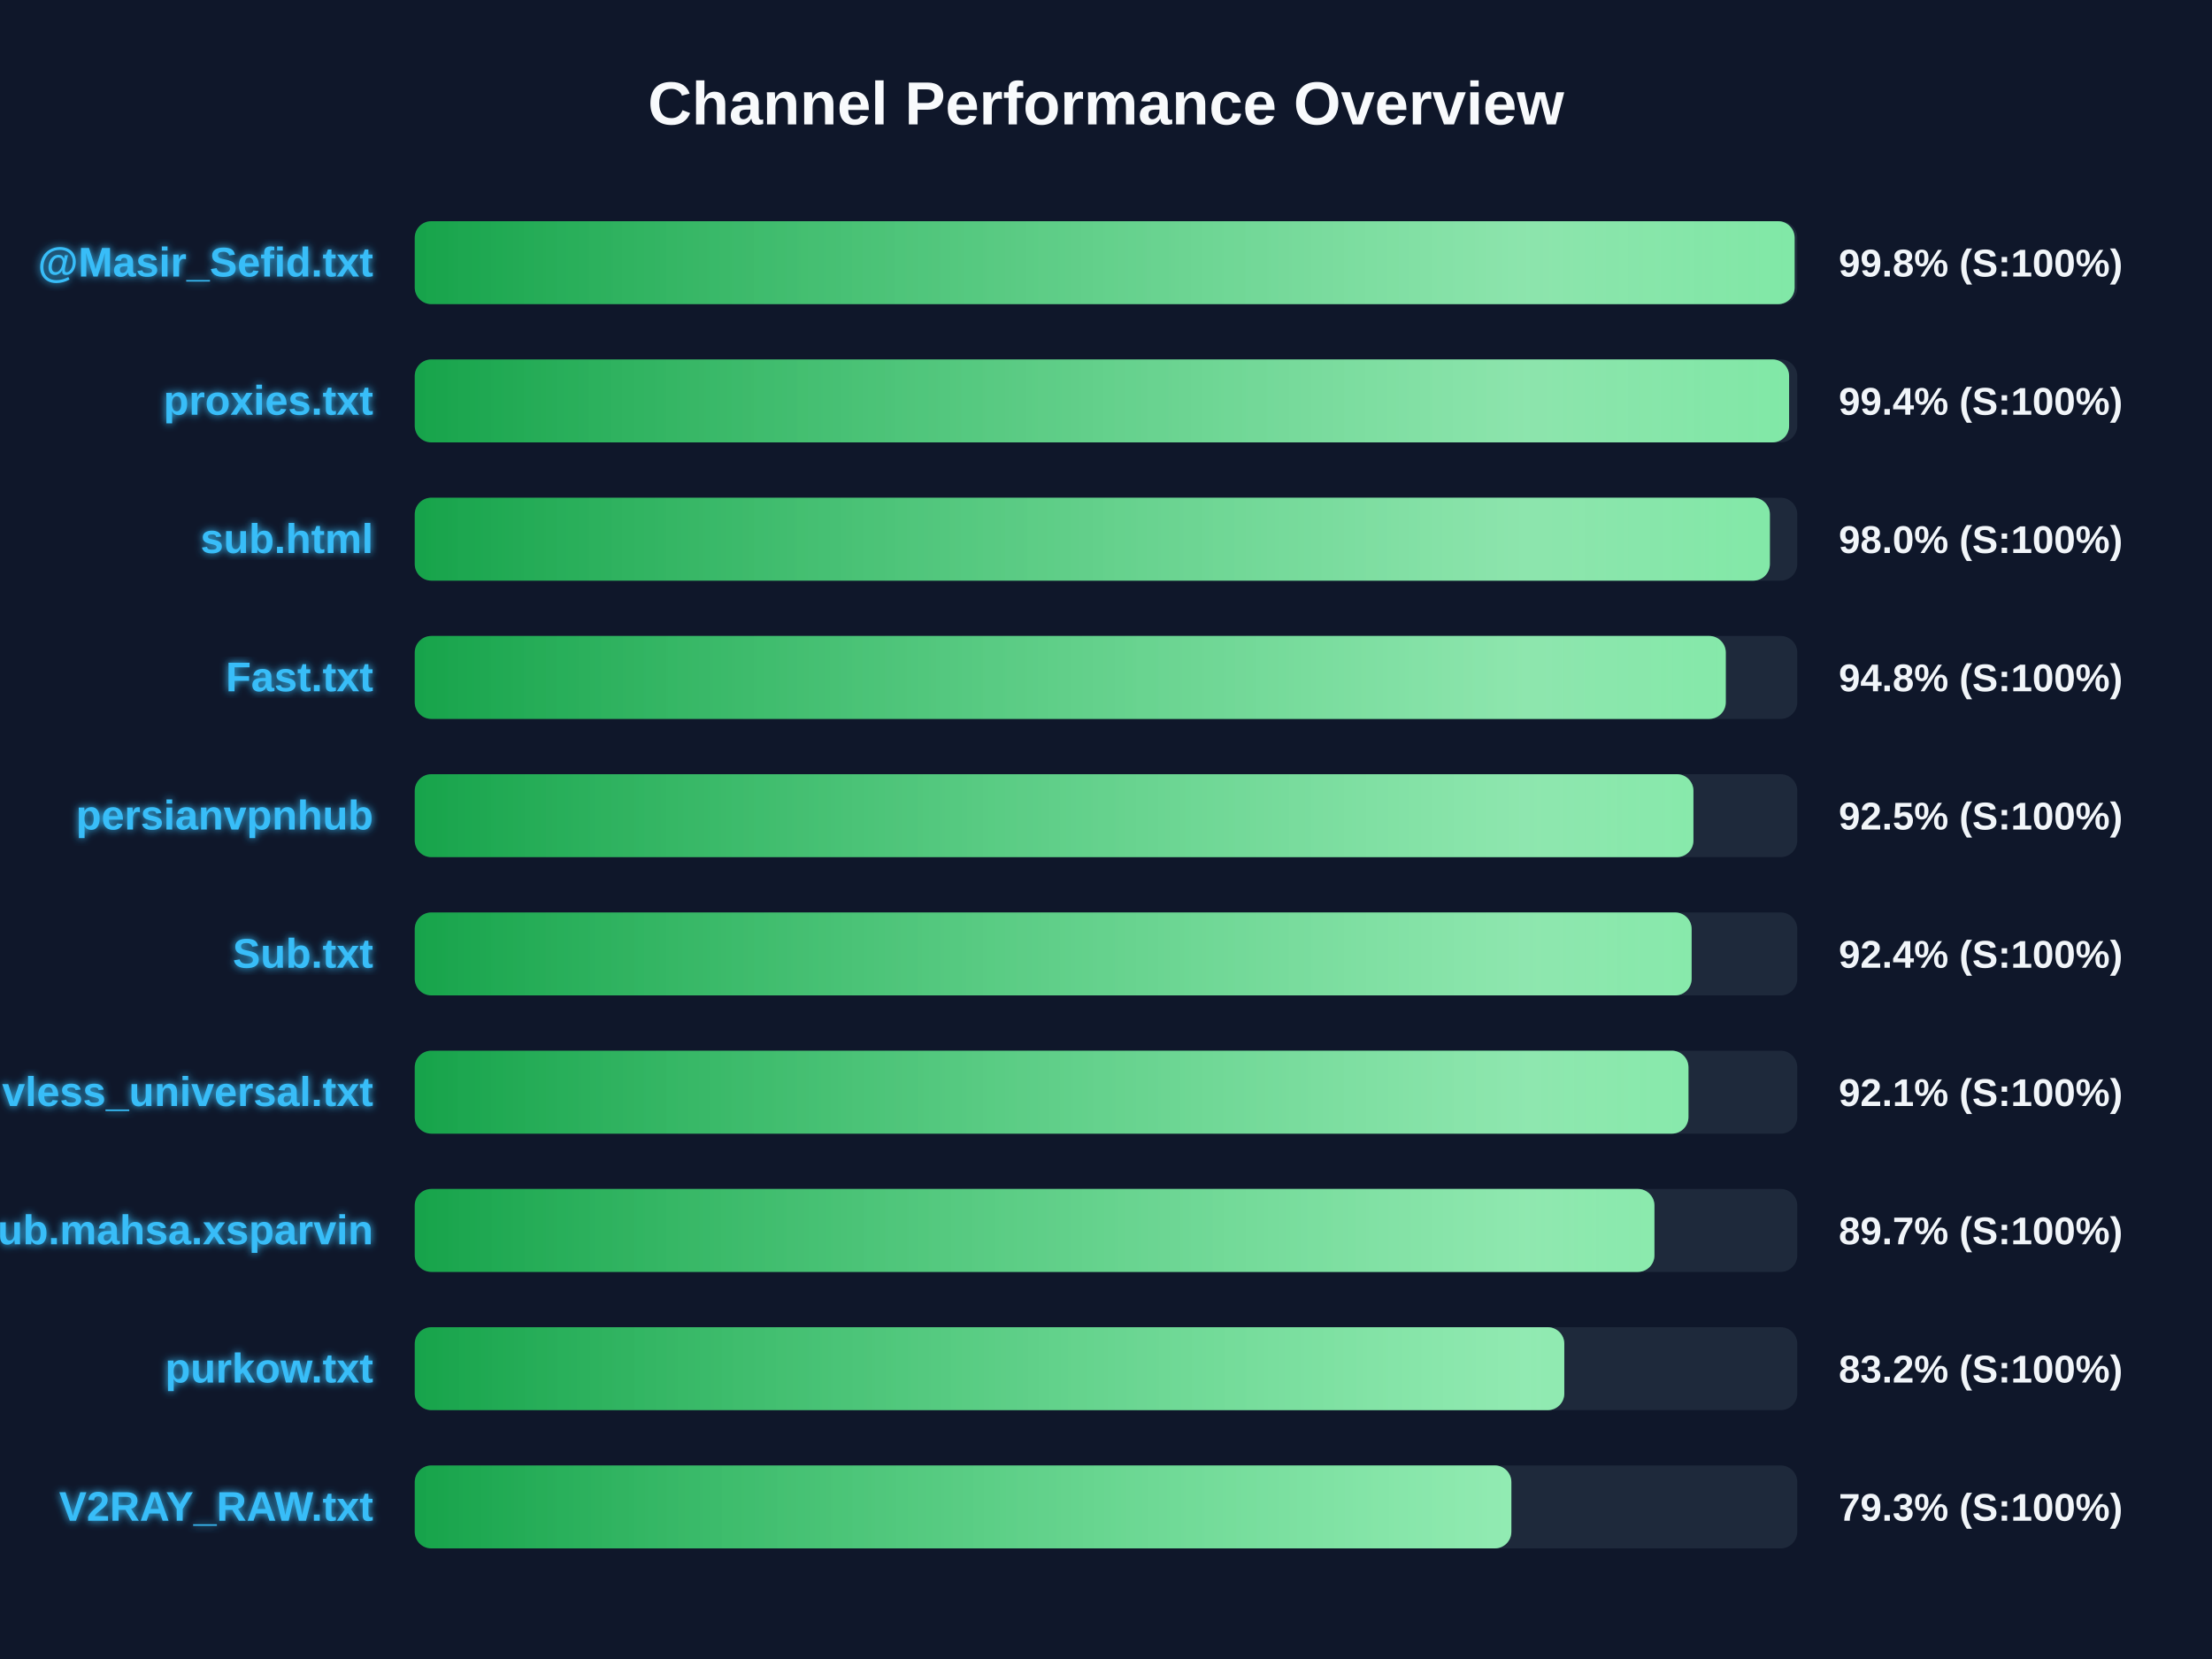
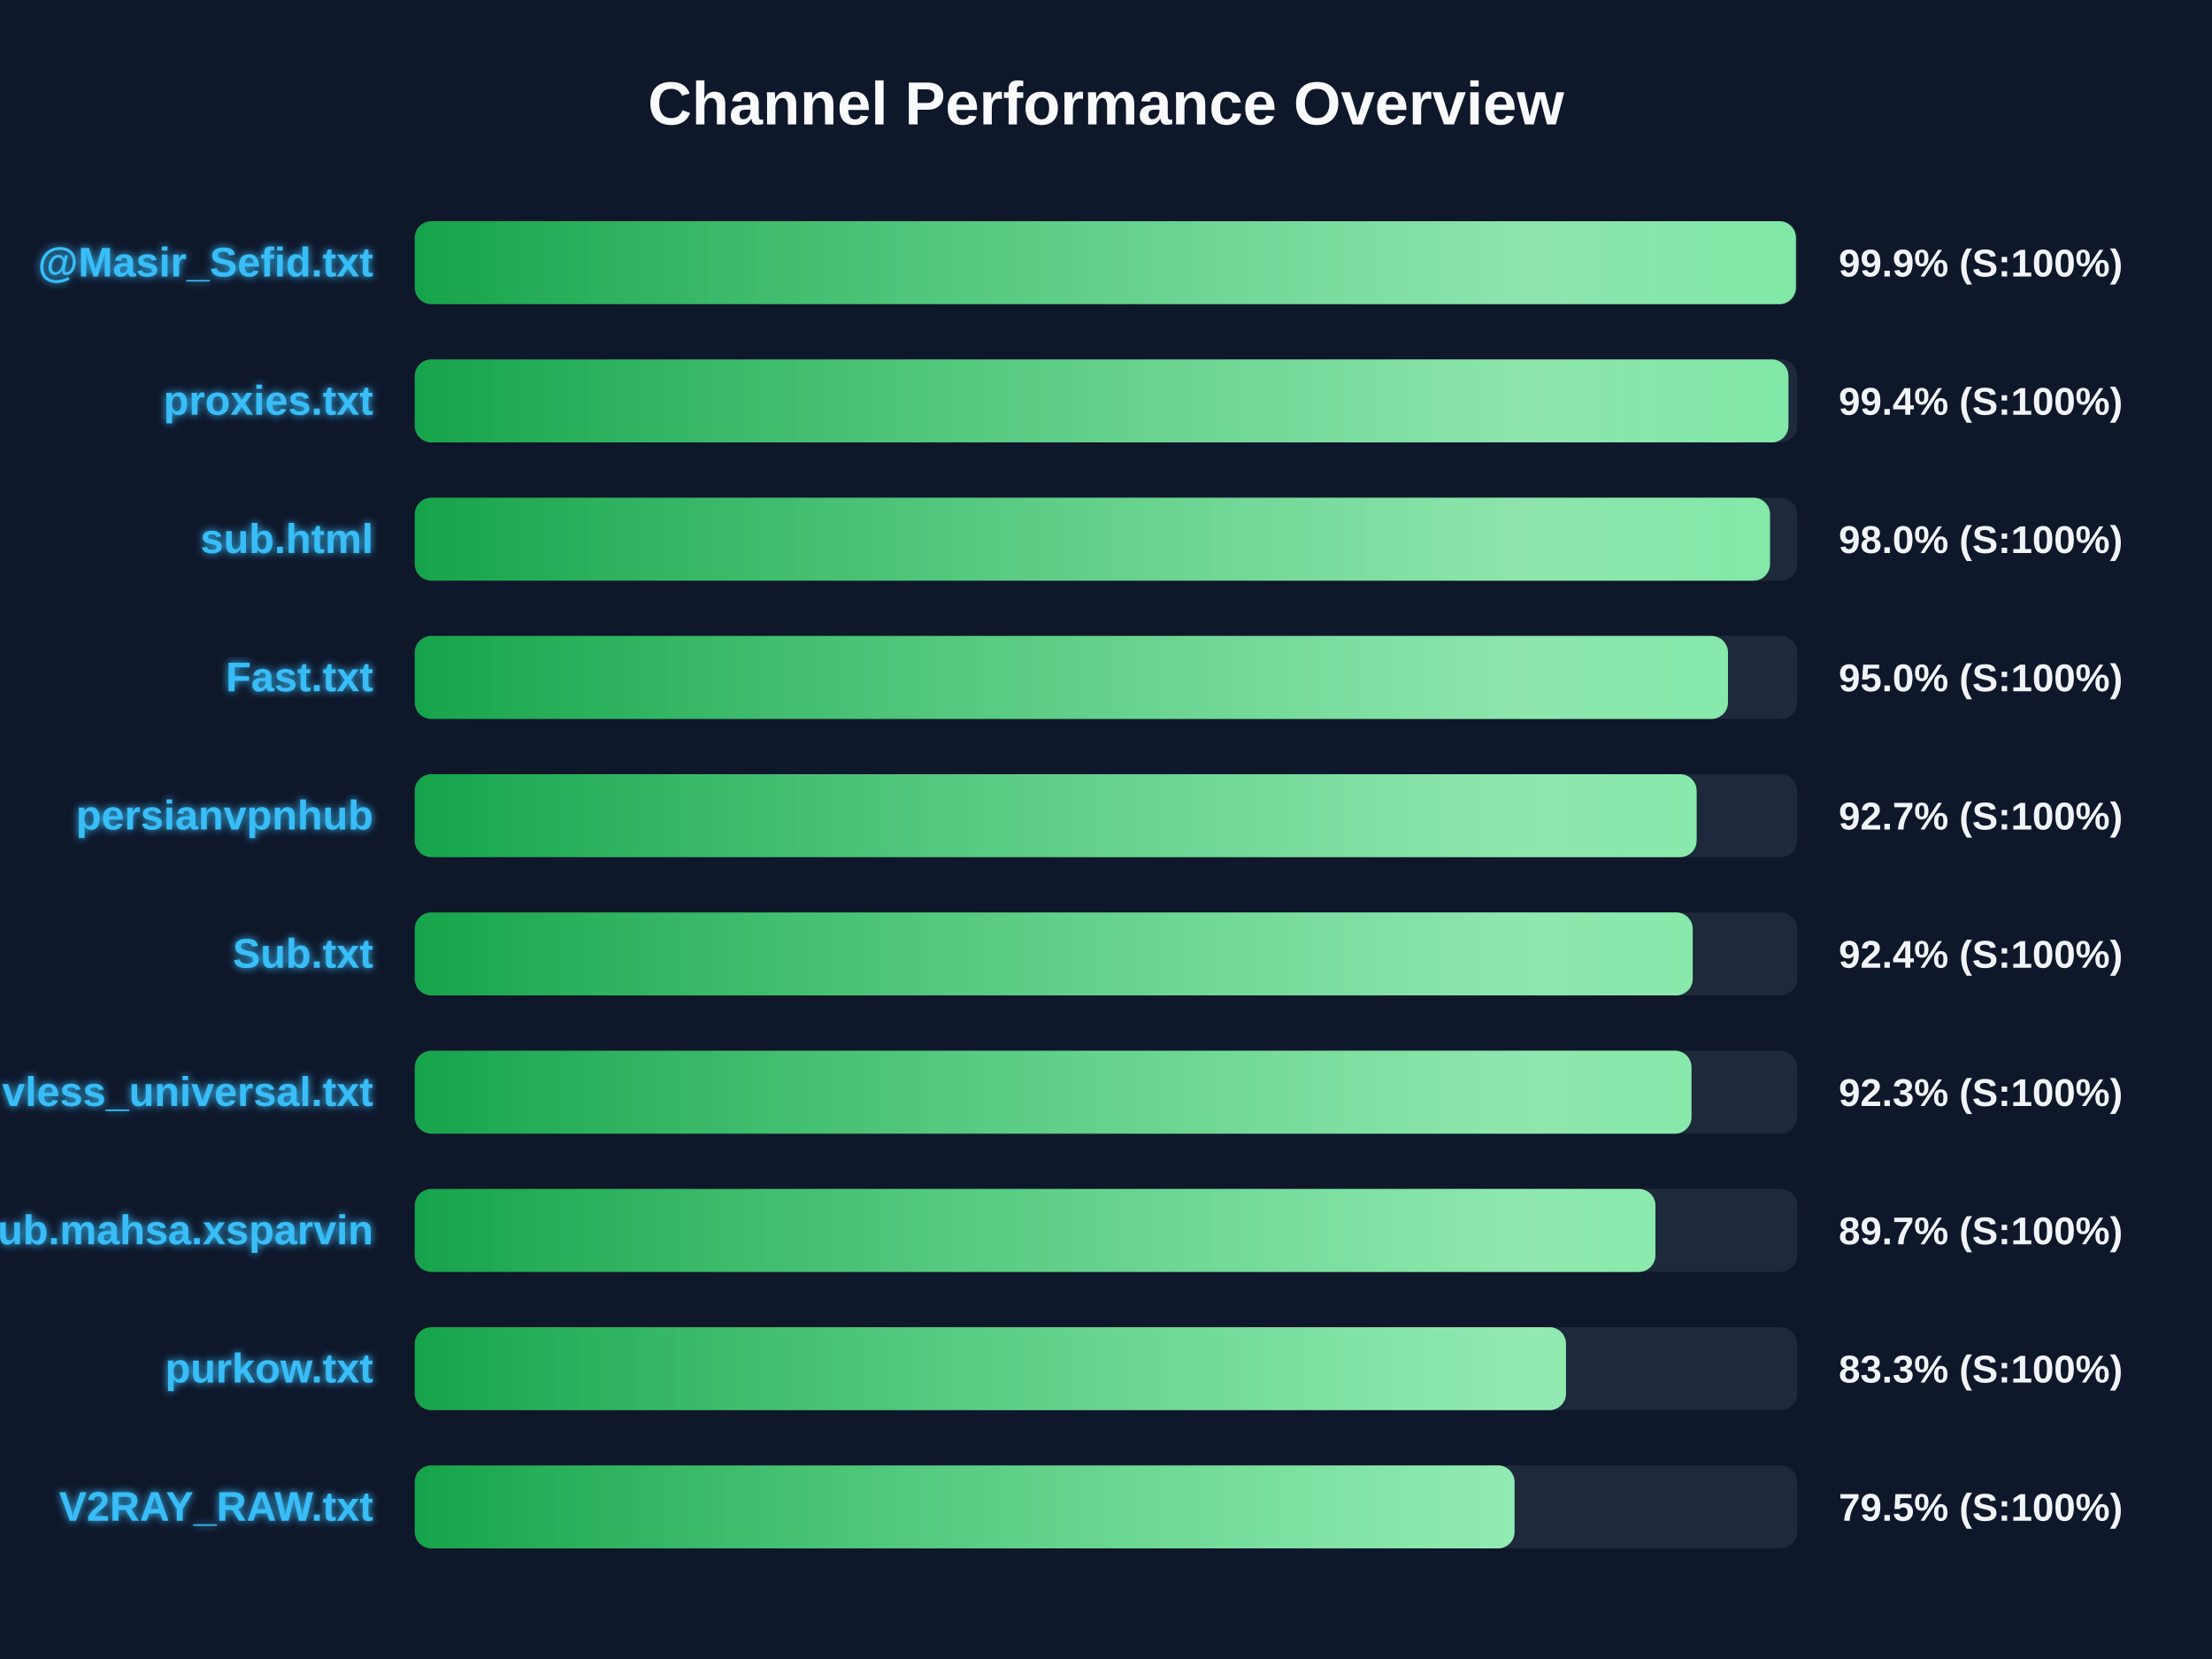
<svg xmlns="http://www.w3.org/2000/svg" width="800" height="600" version="1.1">
  <defs>
    <linearGradient id="grad-green" x1="0%" y1="0%" x2="100%" y2="0%">
      <stop offset="0%" stop-color="#16a34a" />
      <stop offset="100%" stop-color="#4ade80" />
    </linearGradient>
    <linearGradient id="grad-yellow" x1="0%" y1="0%" x2="100%" y2="0%">
      <stop offset="0%" stop-color="#ca8a04" />
      <stop offset="100%" stop-color="#fde047" />
    </linearGradient>
    <linearGradient id="grad-red" x1="0%" y1="0%" x2="100%" y2="0%">
      <stop offset="0%" stop-color="#dc2626" />
      <stop offset="100%" stop-color="#f87171" />
    </linearGradient>
    <linearGradient id="shimmer" x1="0%" y1="0%" x2="100%" y2="0%">
      <stop offset="0%" stop-color="rgba(255,255,255,0)" />
      <stop offset="50%" stop-color="rgba(255,255,255,0.4)" />
      <stop offset="100%" stop-color="rgba(255,255,255,0)" />
    </linearGradient>
    <filter id="glow" x="-20%" y="-20%" width="140%" height="140%">
      <feGaussianBlur stdDeviation="1.5" result="blur" />
      <feComposite in="SourceGraphic" in2="blur" operator="over" />
    </filter>
  </defs>
  <style>
        .bg-rect { fill: #0f172a; }
        .title { font: bold 22px 'Segoe UI', Arial, sans-serif; fill: #f8fafc; }
        .row { font: bold 15px 'Segoe UI', Arial, sans-serif; fill: #38bdf8; filter: url(#glow); }
        .score { font: bold 14px 'Segoe UI', Arial, sans-serif; fill: #f1f5f9; }
        @keyframes shimmer-anim {
            0% { transform: translateX(-100%); }
            100% { transform: translateX(200%); }
        }
        .shimmer-rect {
            animation: shimmer-anim 2.5s infinite linear;
        }
    </style>
  <rect width="100%" height="100%" class="bg-rect" />
  <text x="400" y="45" text-anchor="middle" class="title">Channel Performance Overview</text>
  <rect x="150" y="80" width="500" height="30" fill="#1e293b" rx="6" />
  <clipPath id="clip-0">
-     <rect x="150" y="80" width="499.05" height="30" rx="6" />
+     <rect x="150" y="80" width="499.5" height="30" rx="6" />
  </clipPath>
-   <rect x="150" y="80" width="499.05" height="30" fill="url(#grad-green)" rx="6" />
+   <rect x="150" y="80" width="499.5" height="30" fill="url(#grad-green)" rx="6" />
  <g clip-path="url(#clip-0)">
    <rect x="150" y="80" width="100%" height="30" fill="url(#shimmer)" class="shimmer-rect" />
  </g>
  <text x="135" y="100" text-anchor="end" class="row">@Masir_Sefid.txt</text>
-   <text x="665" y="100" text-anchor="start" class="score">99.8% (S:100%)</text>
+   <text x="665" y="100" text-anchor="start" class="score">99.9% (S:100%)</text>
  <rect x="150" y="130" width="500" height="30" fill="#1e293b" rx="6" />
  <clipPath id="clip-1">
-     <rect x="150" y="130" width="497.05" height="30" rx="6" />
+     <rect x="150" y="130" width="496.8" height="30" rx="6" />
  </clipPath>
-   <rect x="150" y="130" width="497.05" height="30" fill="url(#grad-green)" rx="6" />
+   <rect x="150" y="130" width="496.8" height="30" fill="url(#grad-green)" rx="6" />
  <g clip-path="url(#clip-1)">
    <rect x="150" y="130" width="100%" height="30" fill="url(#shimmer)" class="shimmer-rect" />
  </g>
  <text x="135" y="150" text-anchor="end" class="row">proxies.txt</text>
  <text x="665" y="150" text-anchor="start" class="score">99.4% (S:100%)</text>
  <rect x="150" y="180" width="500" height="30" fill="#1e293b" rx="6" />
  <clipPath id="clip-2">
-     <rect x="150" y="180" width="490.1" height="30" rx="6" />
+     <rect x="150" y="180" width="490.15" height="30" rx="6" />
  </clipPath>
-   <rect x="150" y="180" width="490.1" height="30" fill="url(#grad-green)" rx="6" />
+   <rect x="150" y="180" width="490.15" height="30" fill="url(#grad-green)" rx="6" />
  <g clip-path="url(#clip-2)">
    <rect x="150" y="180" width="100%" height="30" fill="url(#shimmer)" class="shimmer-rect" />
  </g>
  <text x="135" y="200" text-anchor="end" class="row">sub.html</text>
  <text x="665" y="200" text-anchor="start" class="score">98.0% (S:100%)</text>
  <rect x="150" y="230" width="500" height="30" fill="#1e293b" rx="6" />
  <clipPath id="clip-3">
-     <rect x="150" y="230" width="474.15" height="30" rx="6" />
+     <rect x="150" y="230" width="474.95" height="30" rx="6" />
  </clipPath>
-   <rect x="150" y="230" width="474.15" height="30" fill="url(#grad-green)" rx="6" />
+   <rect x="150" y="230" width="474.95" height="30" fill="url(#grad-green)" rx="6" />
  <g clip-path="url(#clip-3)">
    <rect x="150" y="230" width="100%" height="30" fill="url(#shimmer)" class="shimmer-rect" />
  </g>
  <text x="135" y="250" text-anchor="end" class="row">Fast.txt</text>
-   <text x="665" y="250" text-anchor="start" class="score">94.8% (S:100%)</text>
+   <text x="665" y="250" text-anchor="start" class="score">95.0% (S:100%)</text>
  <rect x="150" y="280" width="500" height="30" fill="#1e293b" rx="6" />
  <clipPath id="clip-4">
-     <rect x="150" y="280" width="462.45" height="30" rx="6" />
+     <rect x="150" y="280" width="463.6" height="30" rx="6" />
  </clipPath>
-   <rect x="150" y="280" width="462.45" height="30" fill="url(#grad-green)" rx="6" />
+   <rect x="150" y="280" width="463.6" height="30" fill="url(#grad-green)" rx="6" />
  <g clip-path="url(#clip-4)">
    <rect x="150" y="280" width="100%" height="30" fill="url(#shimmer)" class="shimmer-rect" />
  </g>
  <text x="135" y="300" text-anchor="end" class="row">persianvpnhub</text>
-   <text x="665" y="300" text-anchor="start" class="score">92.5% (S:100%)</text>
+   <text x="665" y="300" text-anchor="start" class="score">92.7% (S:100%)</text>
  <rect x="150" y="330" width="500" height="30" fill="#1e293b" rx="6" />
  <clipPath id="clip-5">
-     <rect x="150" y="330" width="461.8" height="30" rx="6" />
+     <rect x="150" y="330" width="462.2" height="30" rx="6" />
  </clipPath>
-   <rect x="150" y="330" width="461.8" height="30" fill="url(#grad-green)" rx="6" />
+   <rect x="150" y="330" width="462.2" height="30" fill="url(#grad-green)" rx="6" />
  <g clip-path="url(#clip-5)">
    <rect x="150" y="330" width="100%" height="30" fill="url(#shimmer)" class="shimmer-rect" />
  </g>
  <text x="135" y="350" text-anchor="end" class="row">Sub.txt</text>
  <text x="665" y="350" text-anchor="start" class="score">92.4% (S:100%)</text>
  <rect x="150" y="380" width="500" height="30" fill="#1e293b" rx="6" />
  <clipPath id="clip-6">
-     <rect x="150" y="380" width="460.65" height="30" rx="6" />
+     <rect x="150" y="380" width="461.75" height="30" rx="6" />
  </clipPath>
-   <rect x="150" y="380" width="460.65" height="30" fill="url(#grad-green)" rx="6" />
+   <rect x="150" y="380" width="461.75" height="30" fill="url(#grad-green)" rx="6" />
  <g clip-path="url(#clip-6)">
    <rect x="150" y="380" width="100%" height="30" fill="url(#shimmer)" class="shimmer-rect" />
  </g>
  <text x="135" y="400" text-anchor="end" class="row">vless_universal.txt</text>
-   <text x="665" y="400" text-anchor="start" class="score">92.1% (S:100%)</text>
+   <text x="665" y="400" text-anchor="start" class="score">92.3% (S:100%)</text>
  <rect x="150" y="430" width="500" height="30" fill="#1e293b" rx="6" />
  <clipPath id="clip-7">
-     <rect x="150" y="430" width="448.35" height="30" rx="6" />
+     <rect x="150" y="430" width="448.7" height="30" rx="6" />
  </clipPath>
-   <rect x="150" y="430" width="448.35" height="30" fill="url(#grad-green)" rx="6" />
+   <rect x="150" y="430" width="448.7" height="30" fill="url(#grad-green)" rx="6" />
  <g clip-path="url(#clip-7)">
    <rect x="150" y="430" width="100%" height="30" fill="url(#shimmer)" class="shimmer-rect" />
  </g>
  <text x="135" y="450" text-anchor="end" class="row">Sub.mahsa.xsparvin</text>
  <text x="665" y="450" text-anchor="start" class="score">89.7% (S:100%)</text>
  <rect x="150" y="480" width="500" height="30" fill="#1e293b" rx="6" />
  <clipPath id="clip-8">
-     <rect x="150" y="480" width="415.75" height="30" rx="6" />
+     <rect x="150" y="480" width="416.35" height="30" rx="6" />
  </clipPath>
-   <rect x="150" y="480" width="415.75" height="30" fill="url(#grad-green)" rx="6" />
+   <rect x="150" y="480" width="416.35" height="30" fill="url(#grad-green)" rx="6" />
  <g clip-path="url(#clip-8)">
    <rect x="150" y="480" width="100%" height="30" fill="url(#shimmer)" class="shimmer-rect" />
  </g>
  <text x="135" y="500" text-anchor="end" class="row">purkow.txt</text>
-   <text x="665" y="500" text-anchor="start" class="score">83.2% (S:100%)</text>
+   <text x="665" y="500" text-anchor="start" class="score">83.3% (S:100%)</text>
  <rect x="150" y="530" width="500" height="30" fill="#1e293b" rx="6" />
  <clipPath id="clip-9">
-     <rect x="150" y="530" width="396.6" height="30" rx="6" />
+     <rect x="150" y="530" width="397.75" height="30" rx="6" />
  </clipPath>
-   <rect x="150" y="530" width="396.6" height="30" fill="url(#grad-green)" rx="6" />
+   <rect x="150" y="530" width="397.75" height="30" fill="url(#grad-green)" rx="6" />
  <g clip-path="url(#clip-9)">
    <rect x="150" y="530" width="100%" height="30" fill="url(#shimmer)" class="shimmer-rect" />
  </g>
  <text x="135" y="550" text-anchor="end" class="row">V2RAY_RAW.txt</text>
-   <text x="665" y="550" text-anchor="start" class="score">79.3% (S:100%)</text>
+   <text x="665" y="550" text-anchor="start" class="score">79.5% (S:100%)</text>
</svg>
